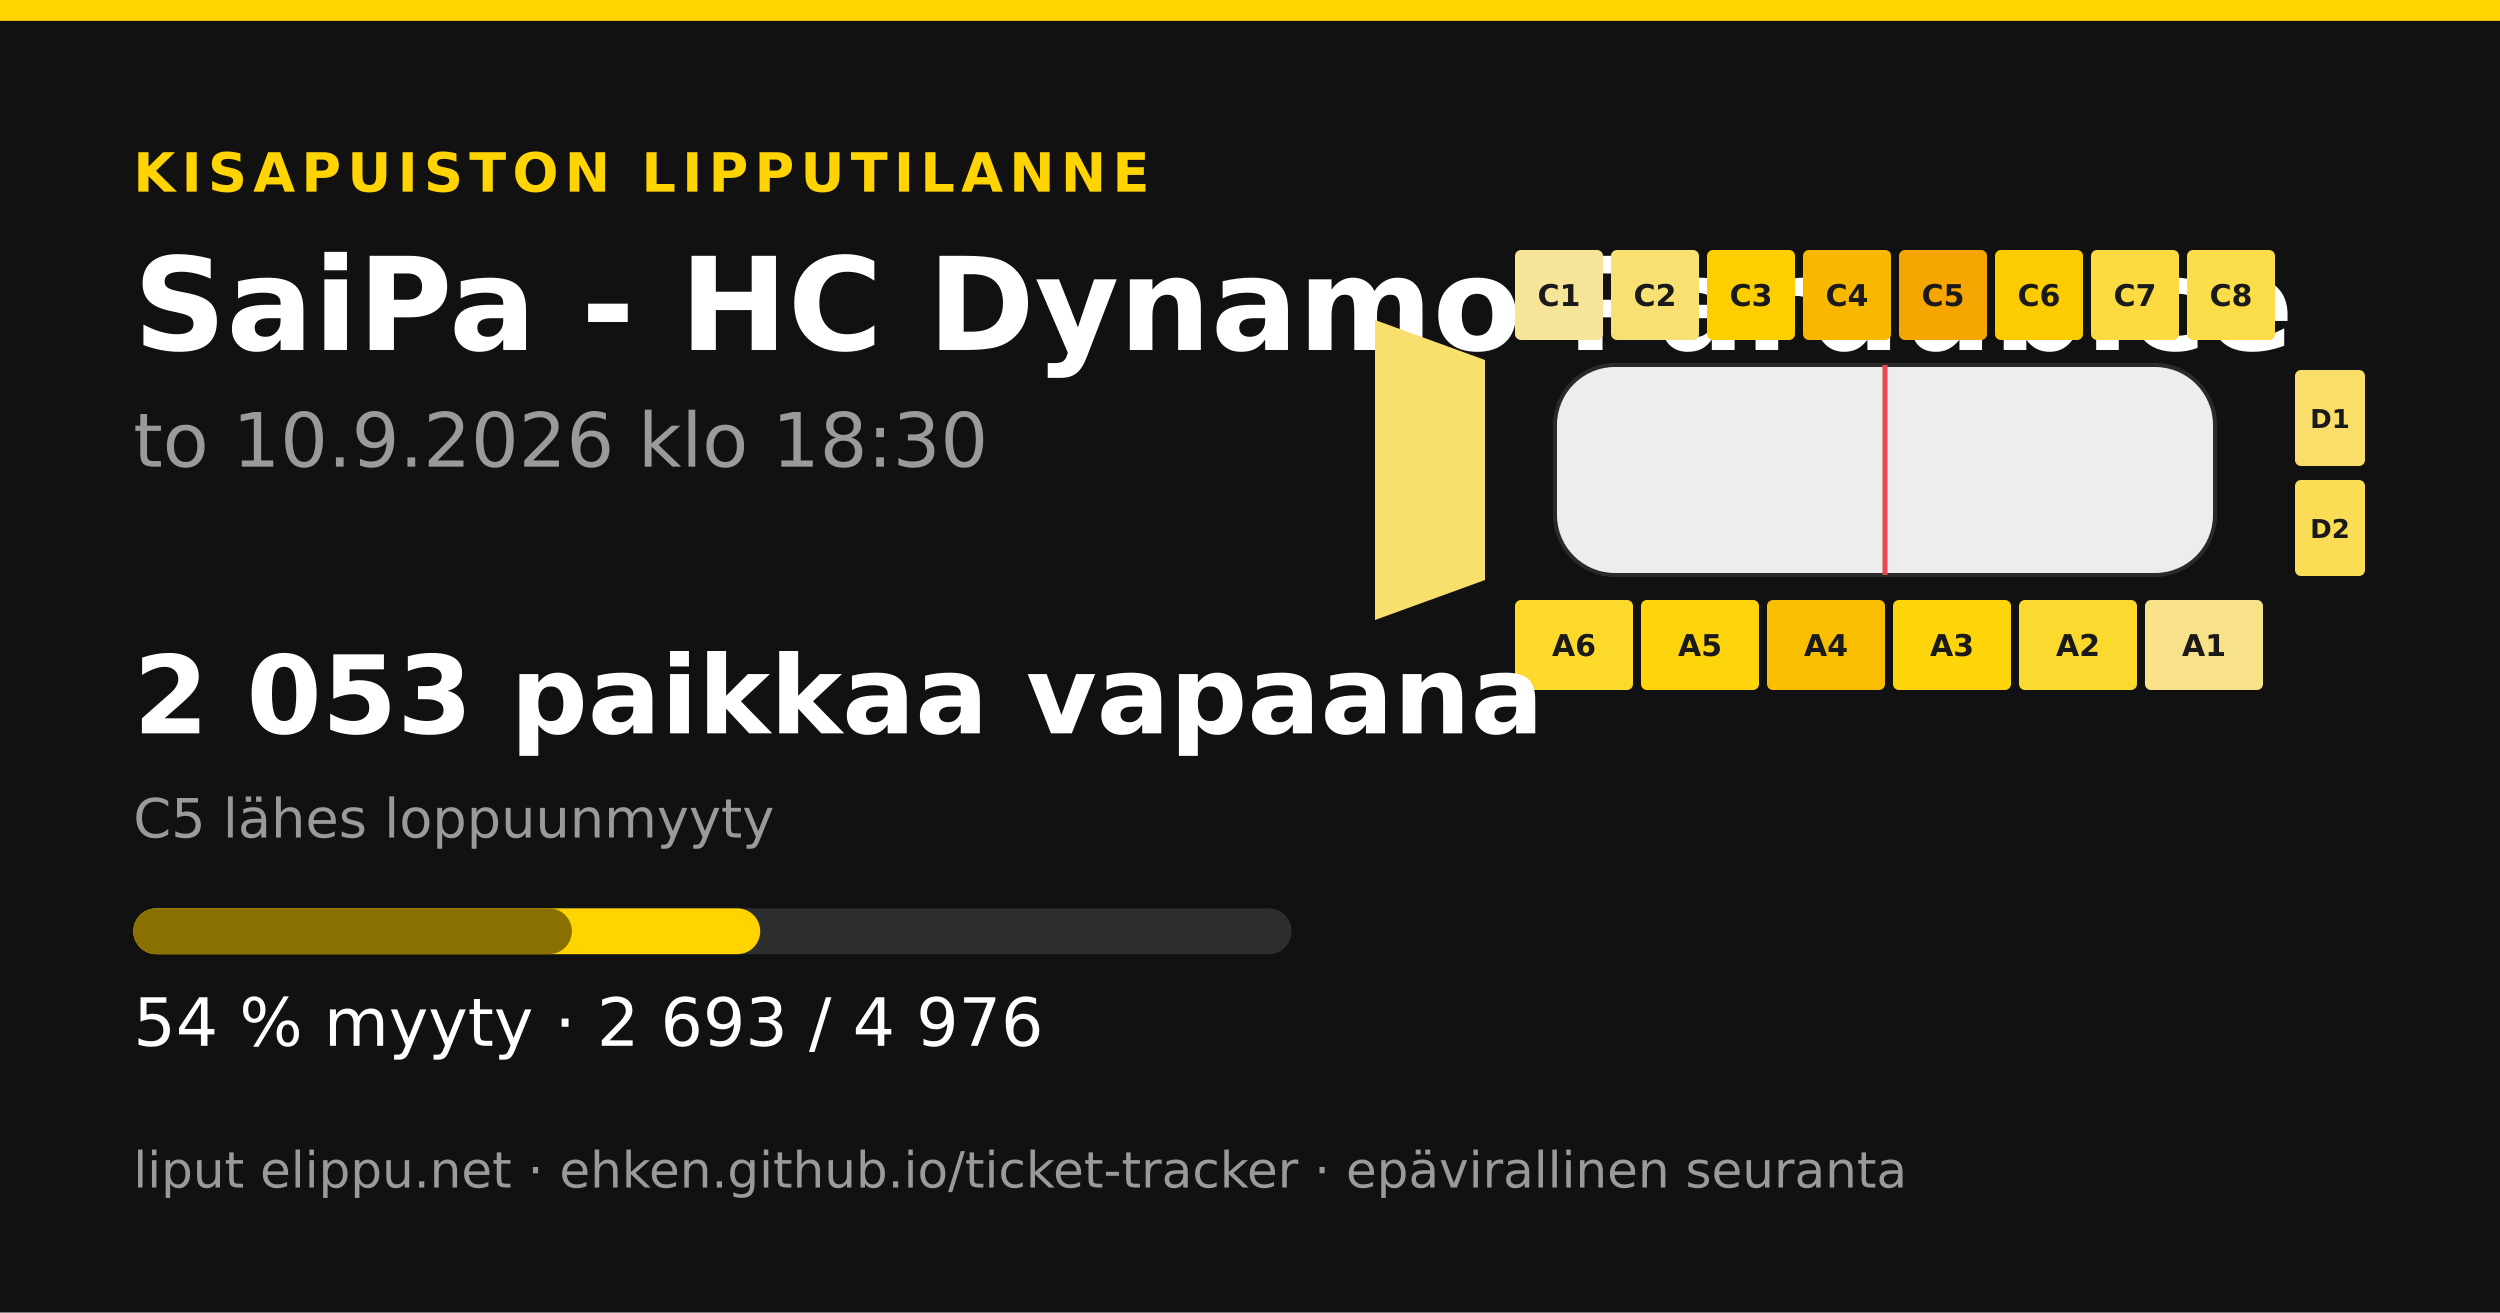
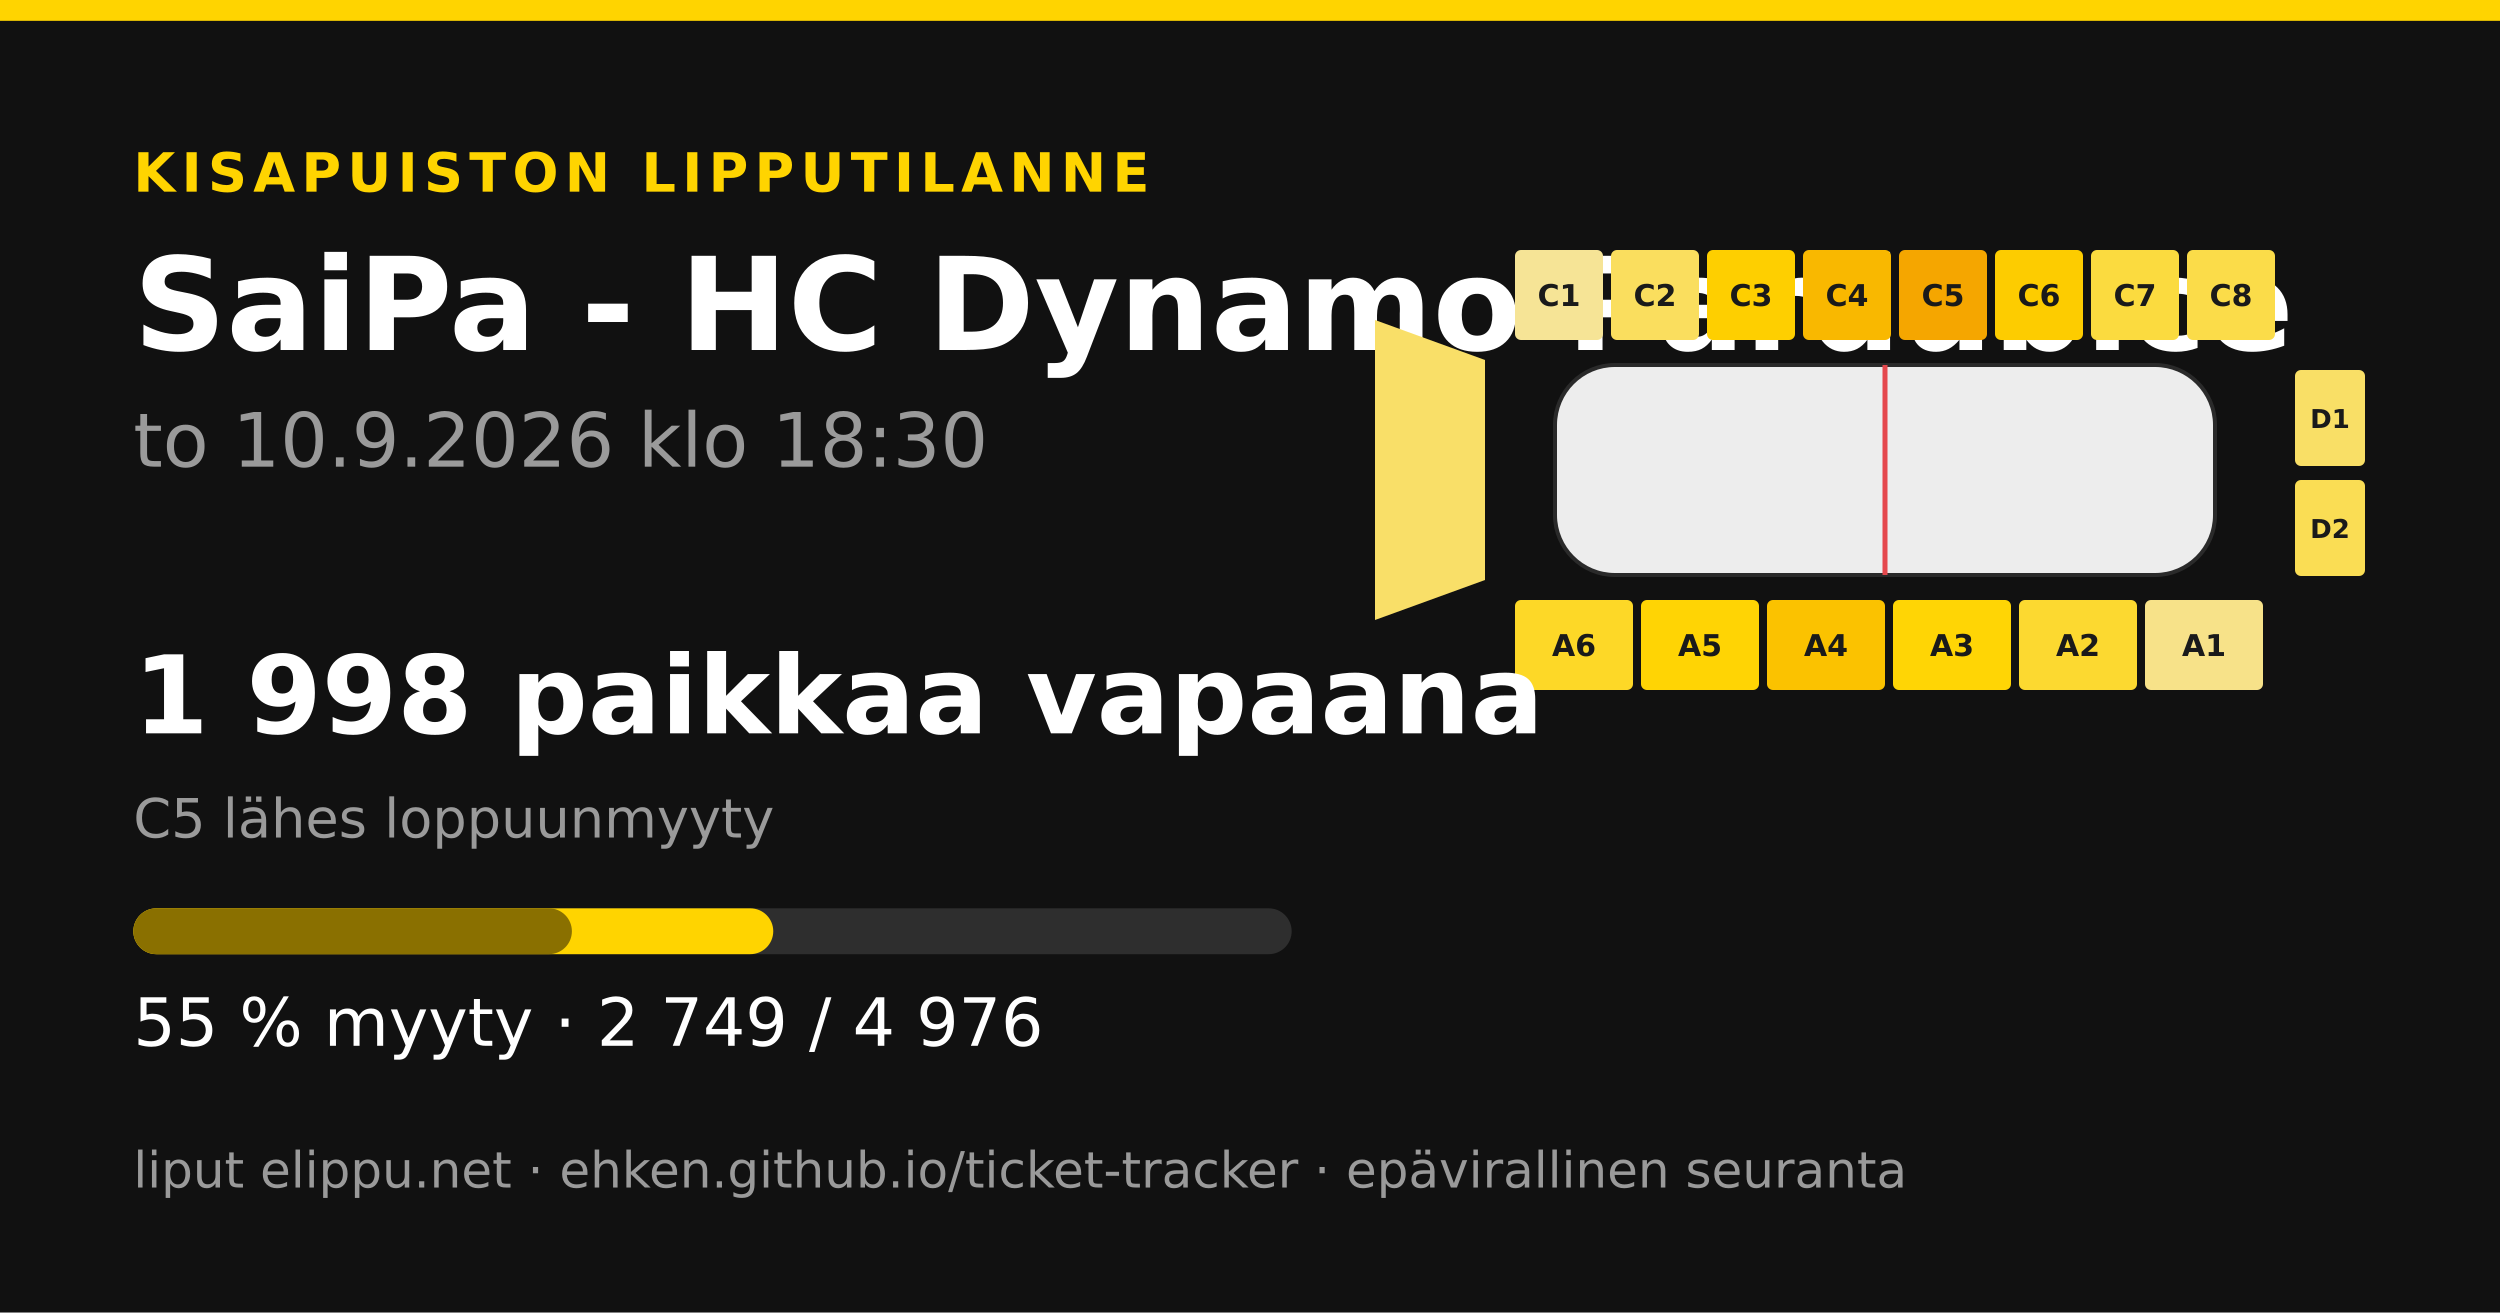
<svg xmlns="http://www.w3.org/2000/svg" width="1200" height="630" viewBox="0 0 1200 630">
  <rect width="1200" height="630" fill="#111111" />
  <rect x="0" y="0" width="1200" height="10" fill="#ffd400" />
  <text x="64" y="92" font-family="&quot;DejaVu Sans&quot;, &quot;Helvetica Neue&quot;, Helvetica, Arial, sans-serif" font-size="26" font-weight="700" fill="#ffd400" text-anchor="start" letter-spacing="3">KISAPUISTON LIPPUTILANNE</text>
  <text x="64" y="168" font-family="&quot;DejaVu Sans&quot;, &quot;Helvetica Neue&quot;, Helvetica, Arial, sans-serif" font-size="62" font-weight="700" fill="#ffffff" text-anchor="start" letter-spacing="0">SaiPa - HC Dynamo Pardubice</text>
  <text x="64" y="224" font-family="&quot;DejaVu Sans&quot;, &quot;Helvetica Neue&quot;, Helvetica, Arial, sans-serif" font-size="36" font-weight="400" fill="#9a9a9a" text-anchor="start" letter-spacing="0">to 10.9.2026 klo 18:30</text>
-   <polygon points="660,153.6 712.8,172.8 712.8,278.4 660,297.6" fill="#f9df6c" />
-   <rect x="727.2" y="120" width="42.24" height="43.2" rx="2.88" fill="#f6e498" />
+   <polygon points="660,153.6 712.8,172.8 712.8,278.4 660,297.6" fill="#f9df68" />
+   <rect x="727.2" y="120" width="42.24" height="43.2" rx="2.88" fill="#f6e496" />
  <text x="748.32" y="146.88" font-family="&quot;DejaVu Sans&quot;, &quot;Helvetica Neue&quot;, Helvetica, Arial, sans-serif" font-size="14.4" font-weight="700" fill="#1a1a1a" text-anchor="middle" letter-spacing="0">C1</text>
-   <rect x="773.28" y="120" width="42.24" height="43.2" rx="2.88" fill="#f8e073" />
+   <rect x="773.28" y="120" width="42.24" height="43.2" rx="2.88" fill="#fade5e" />
  <text x="794.4" y="146.88" font-family="&quot;DejaVu Sans&quot;, &quot;Helvetica Neue&quot;, Helvetica, Arial, sans-serif" font-size="14.4" font-weight="700" fill="#1a1a1a" text-anchor="middle" letter-spacing="0">C2</text>
  <rect x="819.36" y="120" width="42.24" height="43.2" rx="2.88" fill="#fecf00" />
  <text x="840.48" y="146.88" font-family="&quot;DejaVu Sans&quot;, &quot;Helvetica Neue&quot;, Helvetica, Arial, sans-serif" font-size="14.4" font-weight="700" fill="#1a1a1a" text-anchor="middle" letter-spacing="0">C3</text>
  <rect x="865.44" y="120" width="42.24" height="43.2" rx="2.88" fill="#f9b800" />
  <text x="886.56" y="146.88" font-family="&quot;DejaVu Sans&quot;, &quot;Helvetica Neue&quot;, Helvetica, Arial, sans-serif" font-size="14.4" font-weight="700" fill="#1a1a1a" text-anchor="middle" letter-spacing="0">C4</text>
  <rect x="911.52" y="120" width="42.24" height="43.2" rx="2.88" fill="#f5a600" />
  <text x="932.64" y="146.88" font-family="&quot;DejaVu Sans&quot;, &quot;Helvetica Neue&quot;, Helvetica, Arial, sans-serif" font-size="14.4" font-weight="700" fill="#1a1a1a" text-anchor="middle" letter-spacing="0">C5</text>
  <rect x="957.6" y="120" width="42.24" height="43.2" rx="2.88" fill="#fdcc00" />
  <text x="978.72" y="146.88" font-family="&quot;DejaVu Sans&quot;, &quot;Helvetica Neue&quot;, Helvetica, Arial, sans-serif" font-size="14.4" font-weight="700" fill="#1a1a1a" text-anchor="middle" letter-spacing="0">C6</text>
-   <rect x="1003.68" y="120" width="42.24" height="43.2" rx="2.88" fill="#fbdb41" />
+   <rect x="1003.68" y="120" width="42.24" height="43.2" rx="2.88" fill="#fbdb3f" />
  <text x="1024.8" y="146.88" font-family="&quot;DejaVu Sans&quot;, &quot;Helvetica Neue&quot;, Helvetica, Arial, sans-serif" font-size="14.4" font-weight="700" fill="#1a1a1a" text-anchor="middle" letter-spacing="0">C7</text>
  <rect x="1049.76" y="120" width="42.24" height="43.2" rx="2.88" fill="#fbdc49" />
  <text x="1070.88" y="146.88" font-family="&quot;DejaVu Sans&quot;, &quot;Helvetica Neue&quot;, Helvetica, Arial, sans-serif" font-size="14.4" font-weight="700" fill="#1a1a1a" text-anchor="middle" letter-spacing="0">C8</text>
-   <rect x="727.2" y="288" width="56.64" height="43.2" rx="2.88" fill="#fdd92b" />
+   <rect x="727.2" y="288" width="56.64" height="43.2" rx="2.88" fill="#fdd827" />
  <text x="755.52" y="314.88" font-family="&quot;DejaVu Sans&quot;, &quot;Helvetica Neue&quot;, Helvetica, Arial, sans-serif" font-size="14.4" font-weight="700" fill="#1a1a1a" text-anchor="middle" letter-spacing="0">A6</text>
-   <rect x="787.68" y="288" width="56.64" height="43.2" rx="2.88" fill="#fed50c" />
+   <rect x="787.68" y="288" width="56.64" height="43.2" rx="2.88" fill="#ffd404" />
  <text x="816" y="314.88" font-family="&quot;DejaVu Sans&quot;, &quot;Helvetica Neue&quot;, Helvetica, Arial, sans-serif" font-size="14.4" font-weight="700" fill="#1a1a1a" text-anchor="middle" letter-spacing="0">A5</text>
-   <rect x="848.16" y="288" width="56.64" height="43.2" rx="2.88" fill="#fabe00" />
+   <rect x="848.16" y="288" width="56.64" height="43.2" rx="2.88" fill="#fbc200" />
  <text x="876.48" y="314.88" font-family="&quot;DejaVu Sans&quot;, &quot;Helvetica Neue&quot;, Helvetica, Arial, sans-serif" font-size="14.4" font-weight="700" fill="#1a1a1a" text-anchor="middle" letter-spacing="0">A4</text>
-   <rect x="908.64" y="288" width="56.64" height="43.2" rx="2.88" fill="#fed50a" />
+   <rect x="908.64" y="288" width="56.64" height="43.2" rx="2.88" fill="#ffd505" />
  <text x="936.96" y="314.88" font-family="&quot;DejaVu Sans&quot;, &quot;Helvetica Neue&quot;, Helvetica, Arial, sans-serif" font-size="14.4" font-weight="700" fill="#1a1a1a" text-anchor="middle" letter-spacing="0">A3</text>
-   <rect x="969.12" y="288" width="56.64" height="43.2" rx="2.88" fill="#fcd92e" />
+   <rect x="969.12" y="288" width="56.64" height="43.2" rx="2.88" fill="#fcd930" />
  <text x="997.44" y="314.88" font-family="&quot;DejaVu Sans&quot;, &quot;Helvetica Neue&quot;, Helvetica, Arial, sans-serif" font-size="14.4" font-weight="700" fill="#1a1a1a" text-anchor="middle" letter-spacing="0">A2</text>
  <rect x="1029.6" y="288" width="56.64" height="43.2" rx="2.88" fill="#f7e289" />
  <text x="1057.92" y="314.88" font-family="&quot;DejaVu Sans&quot;, &quot;Helvetica Neue&quot;, Helvetica, Arial, sans-serif" font-size="14.4" font-weight="700" fill="#1a1a1a" text-anchor="middle" letter-spacing="0">A1</text>
-   <rect x="1101.6" y="177.6" width="33.6" height="46.08" rx="2.88" fill="#f9df69" />
+   <rect x="1101.6" y="177.6" width="33.6" height="46.08" rx="2.88" fill="#f9df66" />
  <text x="1118.4" y="205.44" font-family="&quot;DejaVu Sans&quot;, &quot;Helvetica Neue&quot;, Helvetica, Arial, sans-serif" font-size="12.48" font-weight="700" fill="#1a1a1a" text-anchor="middle" letter-spacing="0">D1</text>
  <rect x="1101.6" y="230.4" width="33.6" height="46.08" rx="2.88" fill="#fadd54" />
  <text x="1118.4" y="258.24" font-family="&quot;DejaVu Sans&quot;, &quot;Helvetica Neue&quot;, Helvetica, Arial, sans-serif" font-size="12.48" font-weight="700" fill="#1a1a1a" text-anchor="middle" letter-spacing="0">D2</text>
  <rect x="746.4" y="175.2 " width="316.8" height="100.8" rx="28.8" fill="#ededed" stroke="#2a2a2a" stroke-width="1.92" />
  <line x1="904.8" y1="175.2" x2="904.8" y2="276" stroke="#e5484d" stroke-width="2.4" />
-   <text x="64" y="352" font-family="&quot;DejaVu Sans&quot;, &quot;Helvetica Neue&quot;, Helvetica, Arial, sans-serif" font-size="52" font-weight="700" fill="#ffffff" text-anchor="start" letter-spacing="0">2 053 paikkaa vapaana</text>
+   <text x="64" y="352" font-family="&quot;DejaVu Sans&quot;, &quot;Helvetica Neue&quot;, Helvetica, Arial, sans-serif" font-size="52" font-weight="700" fill="#ffffff" text-anchor="start" letter-spacing="0">1 998 paikkaa vapaana</text>
  <text x="64" y="402" font-family="&quot;DejaVu Sans&quot;, &quot;Helvetica Neue&quot;, Helvetica, Arial, sans-serif" font-size="26" font-weight="400" fill="#9a9a9a" text-anchor="start" letter-spacing="0">C5 lähes loppuunmyyty</text>
  <rect x="64" y="436" width="556" height="22" rx="11" fill="#2e2e2e" />
-   <rect x="64" y="436" width="300.906" height="22" rx="11" fill="#ffd400" />
+   <rect x="64" y="436" width="307.163" height="22" rx="11" fill="#ffd400" />
  <rect x="64" y="436" width="210.511" height="22" rx="11" fill="#8a7000" />
-   <text x="64" y="502" font-family="&quot;DejaVu Sans&quot;, &quot;Helvetica Neue&quot;, Helvetica, Arial, sans-serif" font-size="32" font-weight="400" fill="#ffffff" text-anchor="start" letter-spacing="0">54 % myyty · 2 693 / 4 976</text>
+   <text x="64" y="502" font-family="&quot;DejaVu Sans&quot;, &quot;Helvetica Neue&quot;, Helvetica, Arial, sans-serif" font-size="32" font-weight="400" fill="#ffffff" text-anchor="start" letter-spacing="0">55 % myyty · 2 749 / 4 976</text>
  <text x="64" y="570" font-family="&quot;DejaVu Sans&quot;, &quot;Helvetica Neue&quot;, Helvetica, Arial, sans-serif" font-size="24" font-weight="400" fill="#9a9a9a" text-anchor="start" letter-spacing="0">liput elippu.net · ehken.github.io/ticket-tracker · epävirallinen seuranta</text>
</svg>
